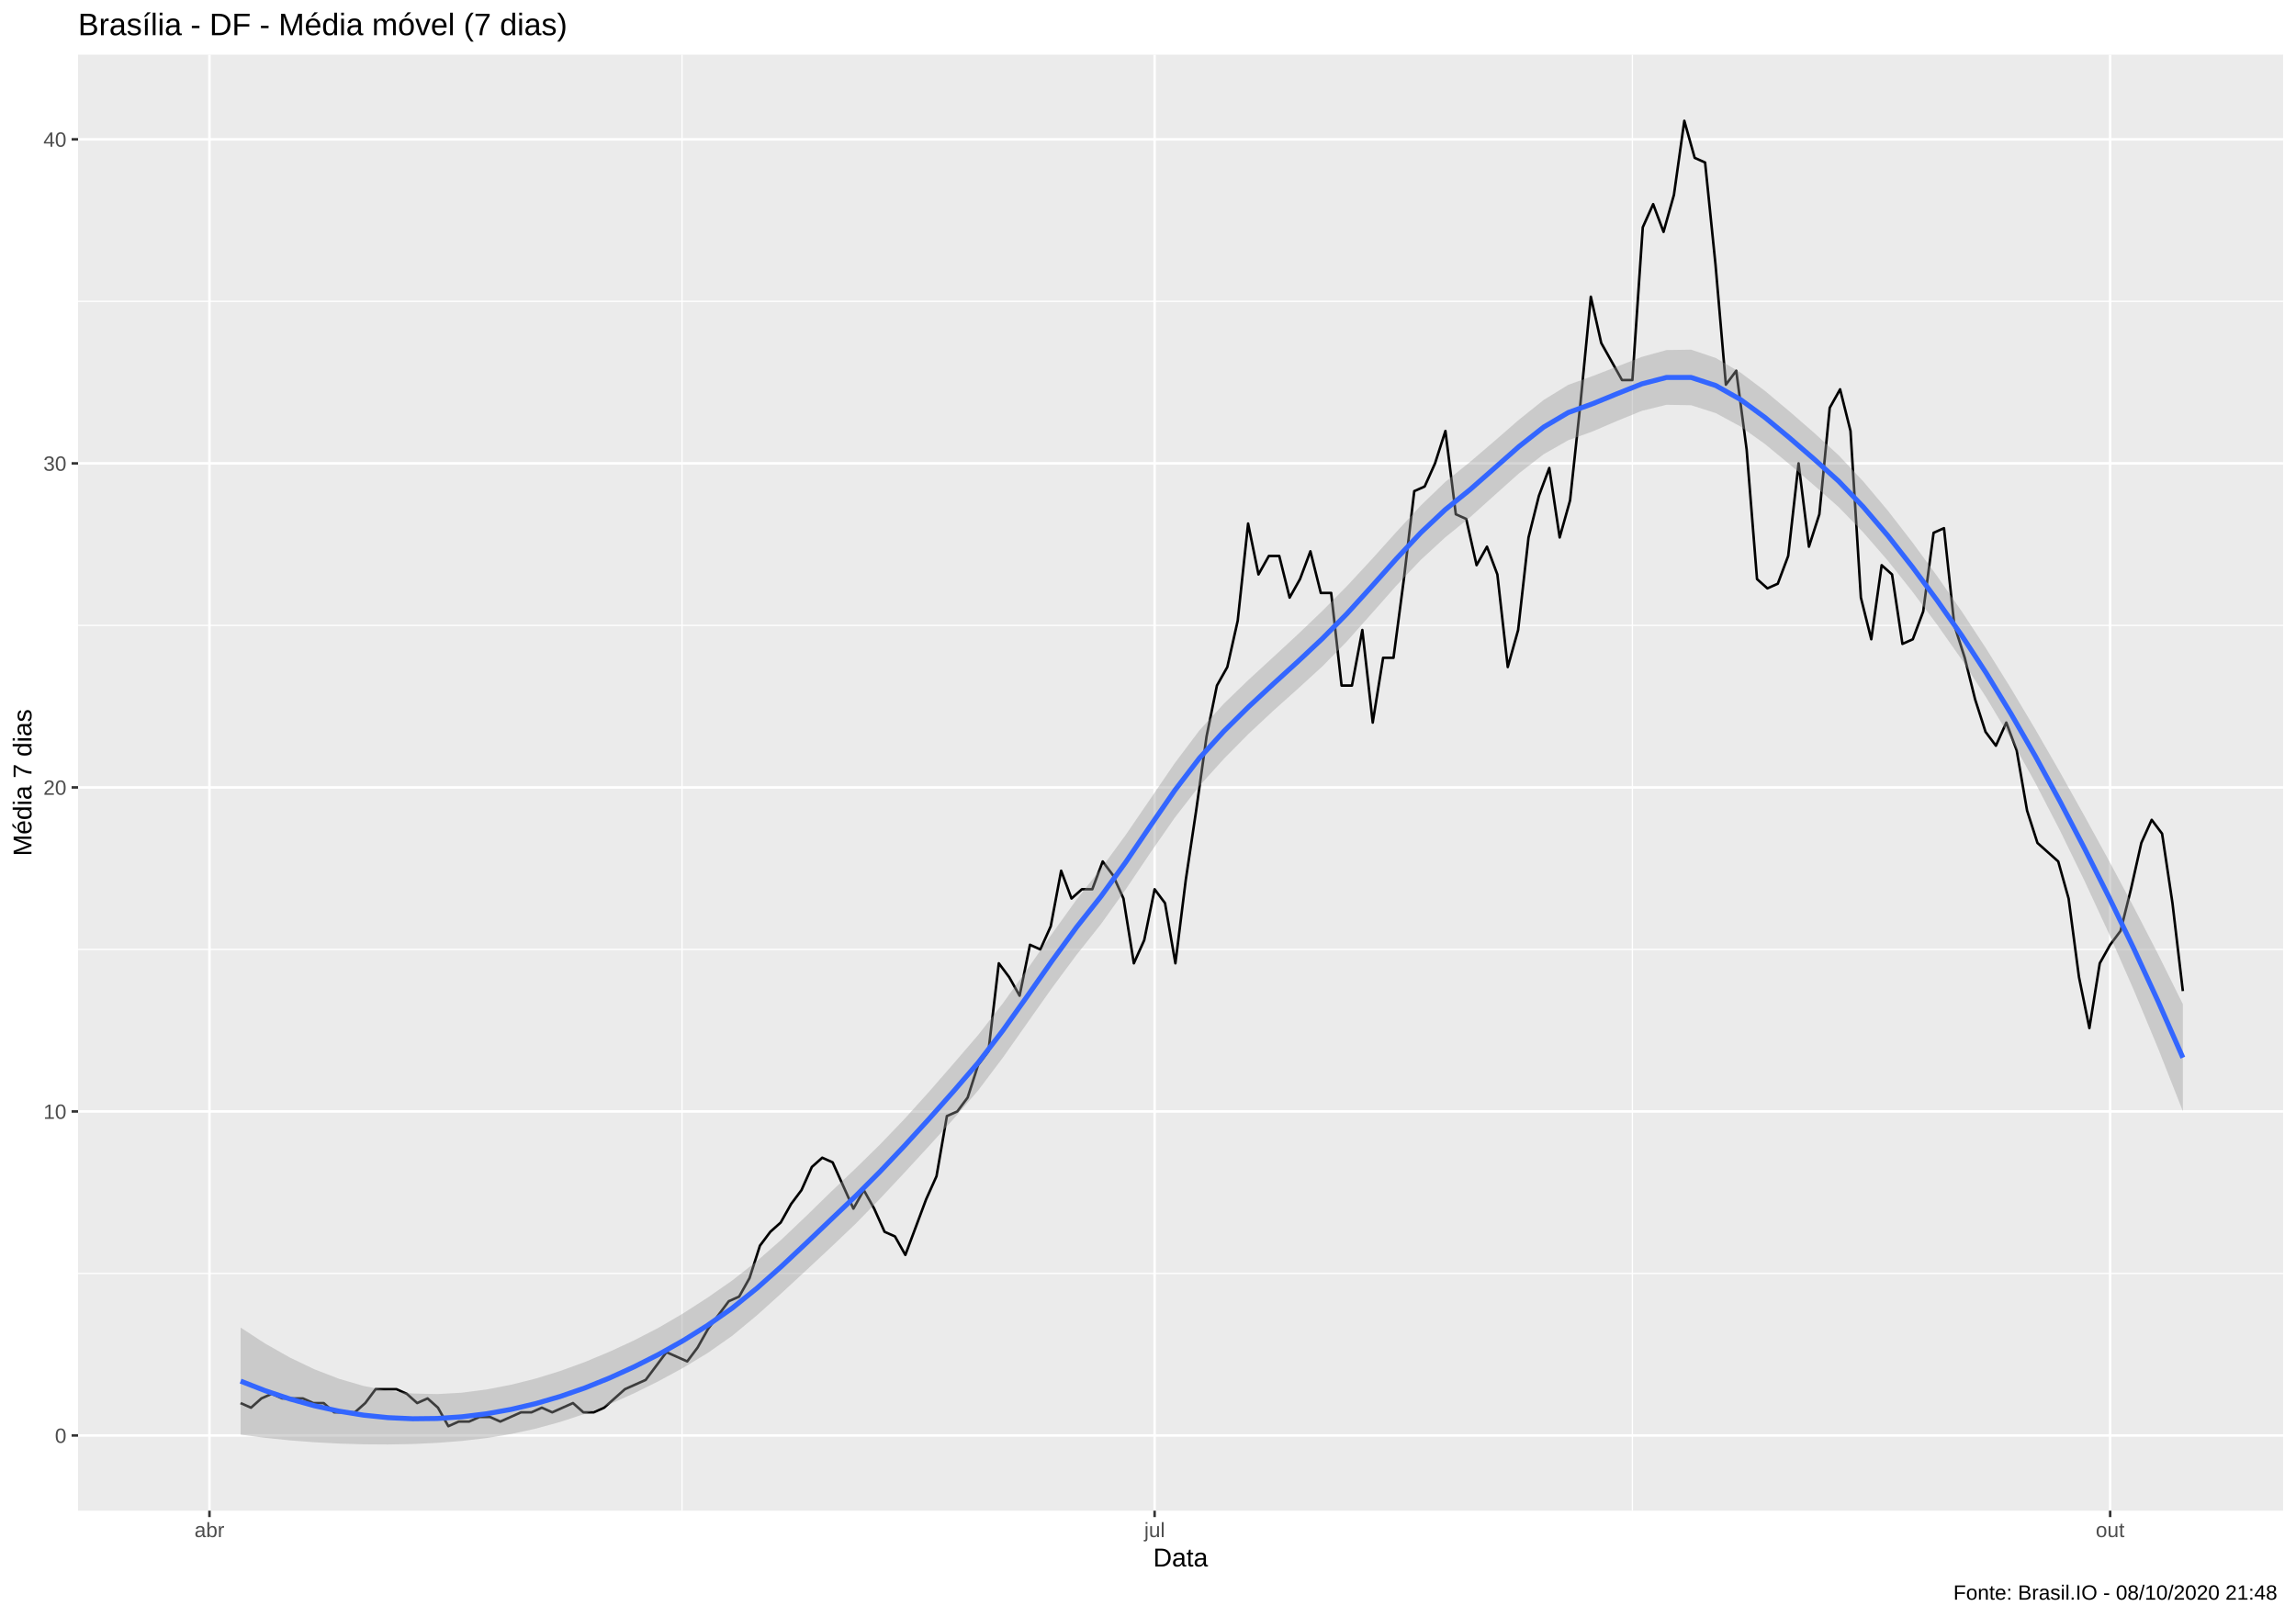
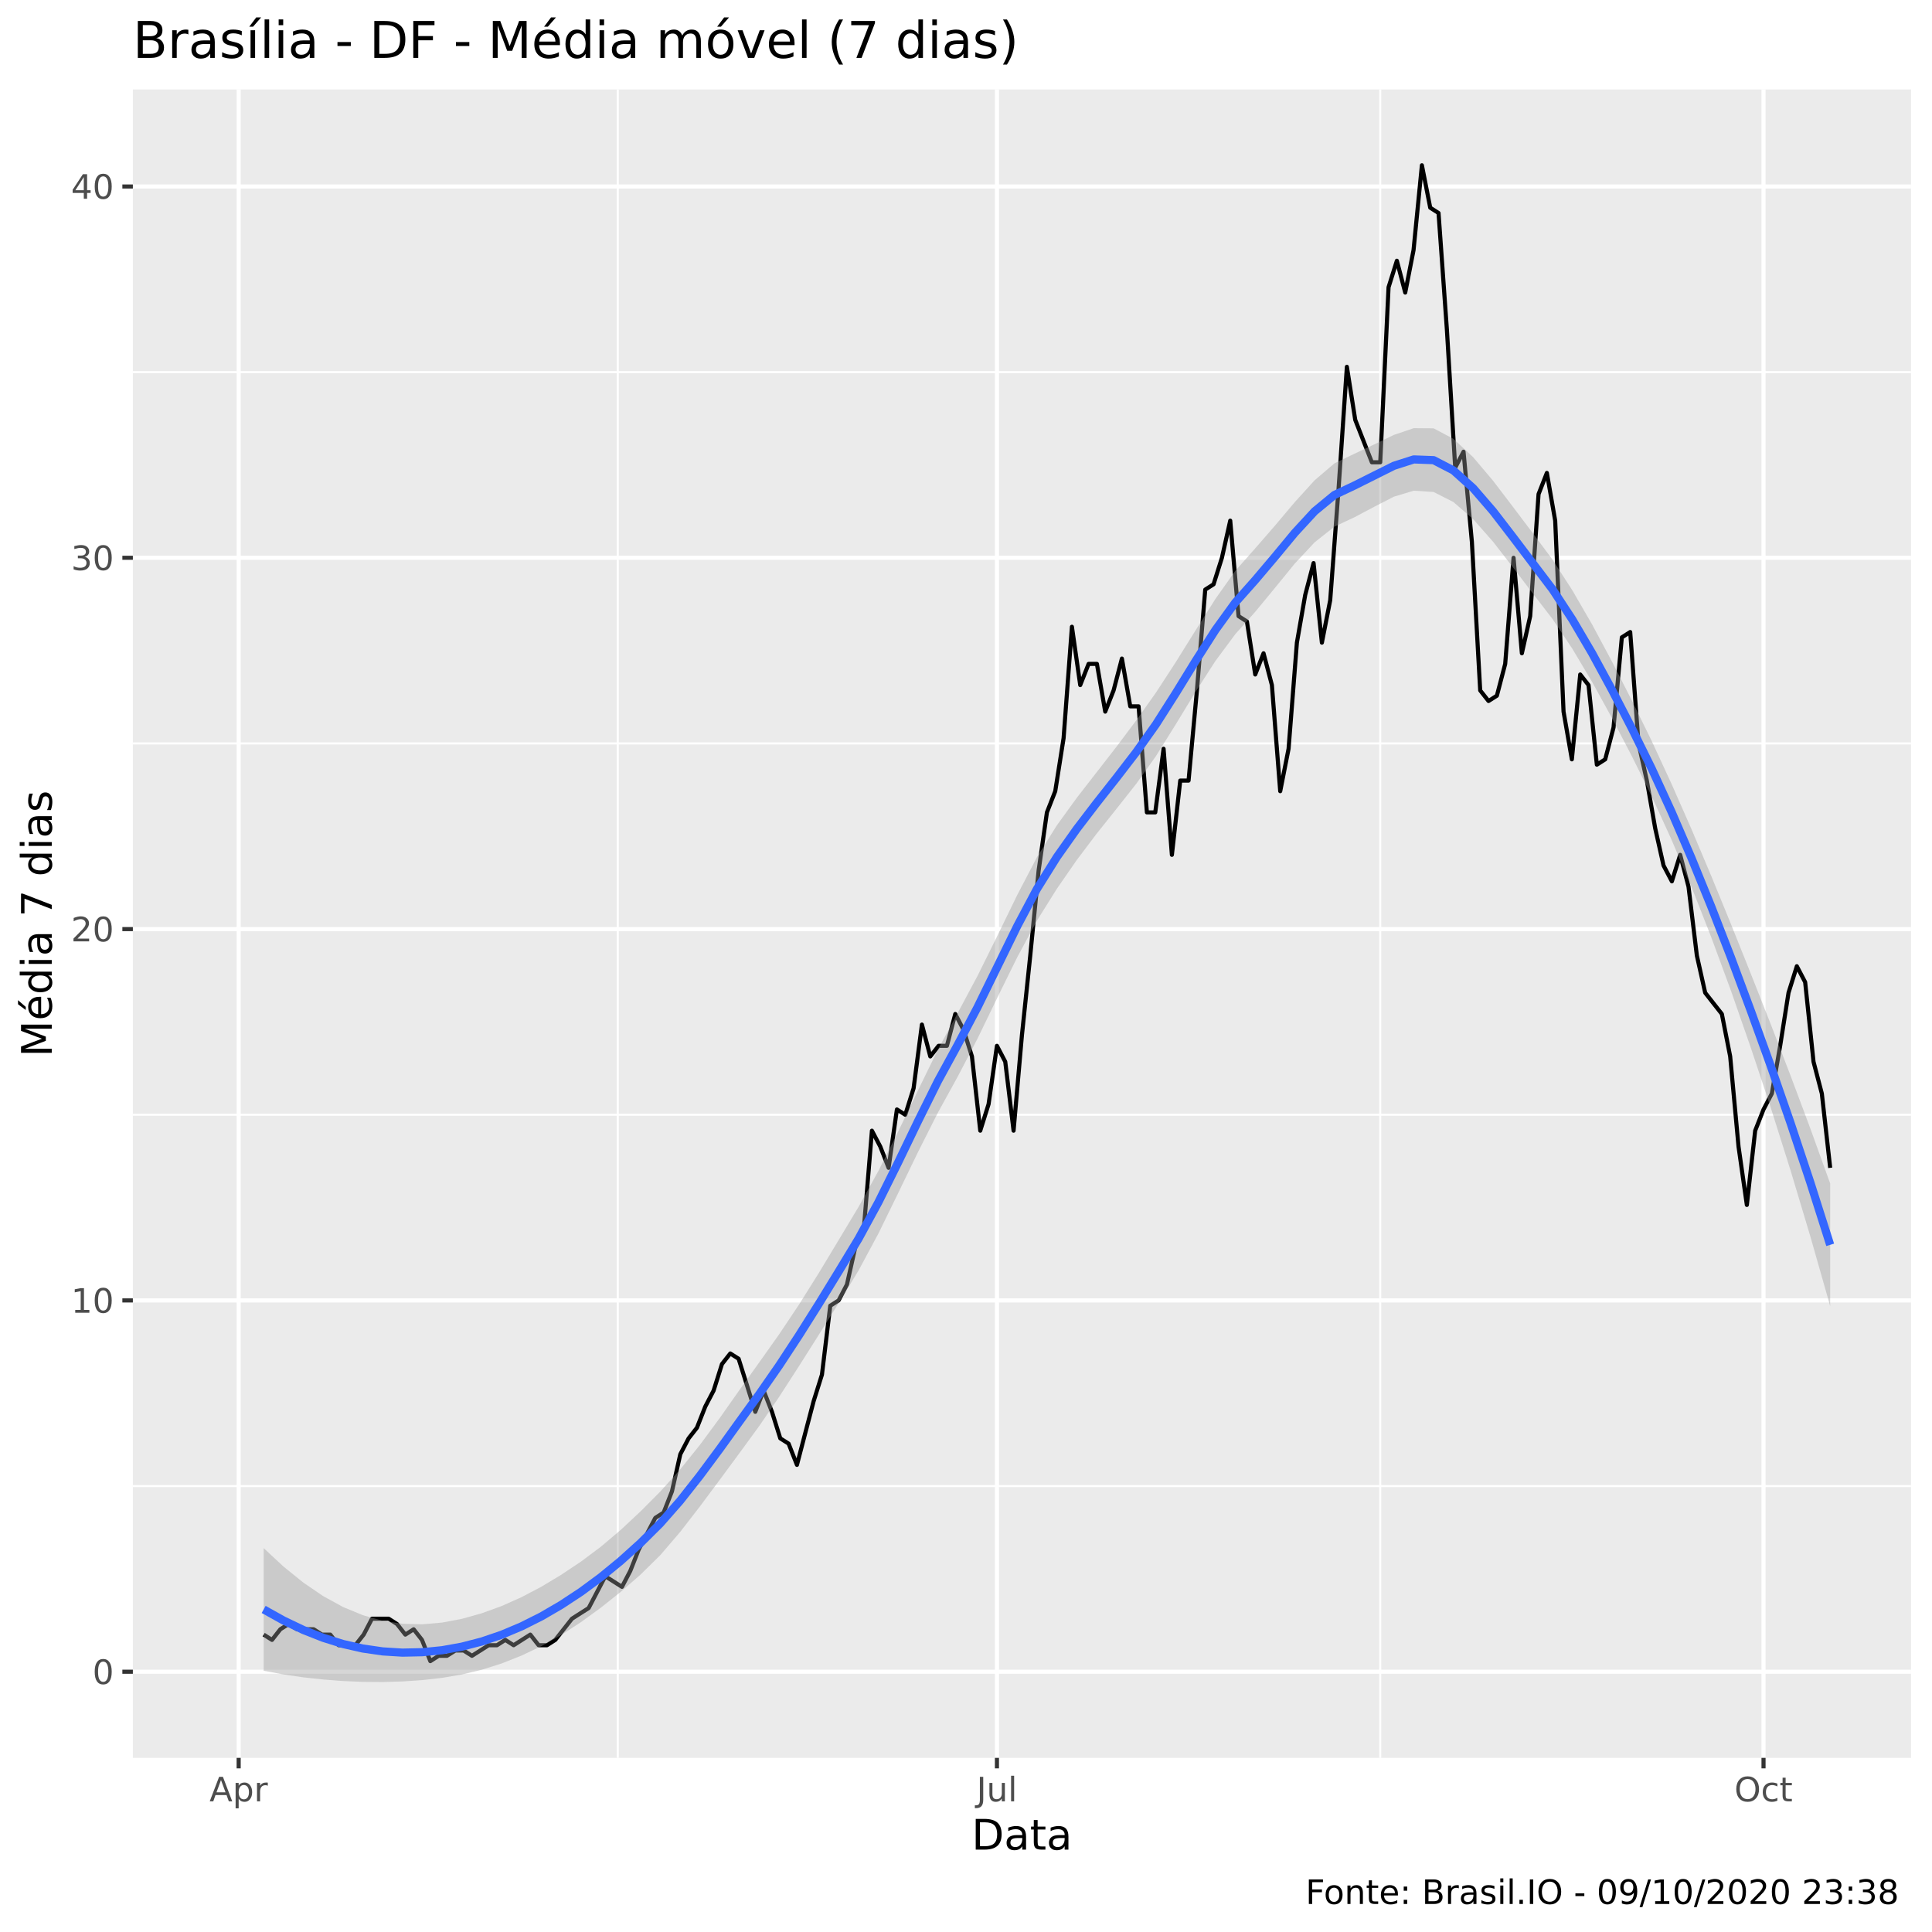
- <svg xmlns="http://www.w3.org/2000/svg" viewBox="0 0 974.25 686.25">
+ <svg xmlns="http://www.w3.org/2000/svg" viewBox="0 0 504.00 504.00">
  <defs>
    <style type="text/css">
    line, polyline, polygon, path, rect, circle {
      fill: none;
      stroke: #000000;
      stroke-linecap: round;
      stroke-linejoin: round;
      stroke-miterlimit: 10.00;
    }
  </style>
  </defs>
  <rect width="100%" height="100%" style="stroke: none; fill: #FFFFFF;" />
-   <rect x="0.00" y="0.00" width="974.25" height="686.25" style="stroke-width: 1.07; stroke: #FFFFFF; fill: #FFFFFF;" />
+   <rect x="0" y="0.00" width="504.00" height="504.00" style="stroke-width: 1.07; stroke: #FFFFFF; fill: #FFFFFF;" />
  <defs>
-     <clipPath id="cpMzMuMTN8OTY4Ljc3fDY0MS4xM3wyMy4xOQ==">
-       <rect x="33.13" y="23.19" width="935.64" height="617.94" />
+     <clipPath id="cpMzQuNjZ8NDk4LjUyfDQ1OC41N3wyMy4zMw==">
+       <rect x="34.66" y="23.33" width="463.87" height="435.24" />
    </clipPath>
  </defs>
-   <rect x="33.13" y="23.19" width="935.64" height="617.94" style="stroke-width: 1.07; stroke: none; fill: #EBEBEB;" clip-path="url(#cpMzMuMTN8OTY4Ljc3fDY0MS4xM3wyMy4xOQ==)" />
-   <polyline points="33.13,540.46 968.77,540.46 " style="stroke-width: 0.53; stroke: #FFFFFF; stroke-linecap: butt;" clip-path="url(#cpMzMuMTN8OTY4Ljc3fDY0MS4xM3wyMy4xOQ==)" />
-   <polyline points="33.13,402.94 968.77,402.94 " style="stroke-width: 0.53; stroke: #FFFFFF; stroke-linecap: butt;" clip-path="url(#cpMzMuMTN8OTY4Ljc3fDY0MS4xM3wyMy4xOQ==)" />
-   <polyline points="33.13,265.41 968.77,265.41 " style="stroke-width: 0.53; stroke: #FFFFFF; stroke-linecap: butt;" clip-path="url(#cpMzMuMTN8OTY4Ljc3fDY0MS4xM3wyMy4xOQ==)" />
-   <polyline points="33.13,127.89 968.77,127.89 " style="stroke-width: 0.53; stroke: #FFFFFF; stroke-linecap: butt;" clip-path="url(#cpMzMuMTN8OTY4Ljc3fDY0MS4xM3wyMy4xOQ==)" />
-   <polyline points="289.40,641.13 289.40,23.19 " style="stroke-width: 0.53; stroke: #FFFFFF; stroke-linecap: butt;" clip-path="url(#cpMzMuMTN8OTY4Ljc3fDY0MS4xM3wyMy4xOQ==)" />
-   <polyline points="692.66,641.13 692.66,23.19 " style="stroke-width: 0.53; stroke: #FFFFFF; stroke-linecap: butt;" clip-path="url(#cpMzMuMTN8OTY4Ljc3fDY0MS4xM3wyMy4xOQ==)" />
-   <polyline points="33.13,609.22 968.77,609.22 " style="stroke-width: 1.07; stroke: #FFFFFF; stroke-linecap: butt;" clip-path="url(#cpMzMuMTN8OTY4Ljc3fDY0MS4xM3wyMy4xOQ==)" />
-   <polyline points="33.13,471.70 968.77,471.70 " style="stroke-width: 1.07; stroke: #FFFFFF; stroke-linecap: butt;" clip-path="url(#cpMzMuMTN8OTY4Ljc3fDY0MS4xM3wyMy4xOQ==)" />
-   <polyline points="33.13,334.18 968.77,334.18 " style="stroke-width: 1.07; stroke: #FFFFFF; stroke-linecap: butt;" clip-path="url(#cpMzMuMTN8OTY4Ljc3fDY0MS4xM3wyMy4xOQ==)" />
-   <polyline points="33.13,196.65 968.77,196.65 " style="stroke-width: 1.07; stroke: #FFFFFF; stroke-linecap: butt;" clip-path="url(#cpMzMuMTN8OTY4Ljc3fDY0MS4xM3wyMy4xOQ==)" />
-   <polyline points="33.13,59.13 968.77,59.13 " style="stroke-width: 1.07; stroke: #FFFFFF; stroke-linecap: butt;" clip-path="url(#cpMzMuMTN8OTY4Ljc3fDY0MS4xM3wyMy4xOQ==)" />
-   <polyline points="88.88,641.13 88.88,23.19 " style="stroke-width: 1.07; stroke: #FFFFFF; stroke-linecap: butt;" clip-path="url(#cpMzMuMTN8OTY4Ljc3fDY0MS4xM3wyMy4xOQ==)" />
-   <polyline points="489.93,641.13 489.93,23.19 " style="stroke-width: 1.07; stroke: #FFFFFF; stroke-linecap: butt;" clip-path="url(#cpMzMuMTN8OTY4Ljc3fDY0MS4xM3wyMy4xOQ==)" />
-   <polyline points="895.39,641.13 895.39,23.19 " style="stroke-width: 1.07; stroke: #FFFFFF; stroke-linecap: butt;" clip-path="url(#cpMzMuMTN8OTY4Ljc3fDY0MS4xM3wyMy4xOQ==)" />
-   <polyline points="102.10,595.47 106.51,597.43 110.91,593.50 115.32,591.54 119.73,593.50 124.14,593.50 128.54,593.50 132.95,595.47 137.36,595.47 141.76,599.40 146.17,599.40 150.58,599.40 154.99,595.47 159.39,589.57 163.80,589.57 168.21,589.57 172.61,591.54 177.02,595.47 181.43,593.50 185.84,597.43 190.24,605.29 194.65,603.32 199.06,603.32 203.47,601.36 207.87,601.36 212.28,603.32 216.69,601.36 221.09,599.40 225.50,599.40 229.91,597.43 234.32,599.40 238.72,597.43 243.13,595.47 247.54,599.40 251.94,599.40 256.35,597.43 260.76,593.50 265.17,589.57 269.57,587.61 273.98,585.64 278.39,579.75 282.79,573.86 287.20,575.82 291.61,577.78 296.02,571.89 300.42,564.03 304.83,558.14 309.24,552.24 313.64,550.28 318.05,542.42 322.46,528.67 326.87,522.78 331.27,518.85 335.68,510.99 340.09,505.09 344.49,495.27 348.90,491.34 353.31,493.31 357.72,503.13 362.12,512.95 366.53,505.09 370.94,512.95 375.34,522.78 379.75,524.74 384.16,532.60 388.57,520.81 392.97,509.02 397.38,499.20 401.79,473.66 406.20,471.70 410.60,465.80 415.01,452.05 419.42,446.16 423.82,408.83 428.23,414.72 432.64,422.58 437.05,400.97 441.45,402.94 445.86,393.11 450.27,369.54 454.67,381.33 459.08,377.40 463.49,377.40 467.90,365.61 472.30,371.50 476.71,381.33 481.12,408.83 485.52,399.01 489.93,377.40 494.34,383.29 498.75,408.83 503.15,373.47 507.56,344.00 511.97,312.56 516.37,290.95 520.78,283.10 525.19,263.45 529.60,222.19 534.00,243.80 538.41,235.95 542.82,235.95 547.22,253.63 551.63,245.77 556.04,233.98 560.45,251.66 564.85,251.66 569.26,290.95 573.67,290.95 578.07,267.38 582.48,306.67 586.89,279.17 591.30,279.17 595.70,245.77 600.11,208.44 604.52,206.48 608.92,196.65 613.33,182.90 617.74,218.26 622.15,220.23 626.55,239.87 630.96,232.02 635.37,243.80 639.78,283.10 644.18,267.38 648.59,228.09 653.00,210.41 657.40,198.62 661.81,228.09 666.22,212.37 670.63,171.11 675.03,125.93 679.44,145.57 683.85,153.43 688.25,161.29 692.66,161.29 697.07,96.46 701.48,86.64 705.88,98.42 710.29,82.71 714.70,51.27 719.10,66.99 723.51,68.96 727.92,112.18 732.33,163.26 736.73,157.36 741.14,190.76 745.55,245.77 749.95,249.70 754.36,247.73 758.77,235.95 763.18,196.65 767.58,232.02 771.99,218.26 776.40,173.08 780.80,165.22 785.21,182.90 789.62,253.63 794.03,271.31 798.43,239.87 802.84,243.80 807.25,273.27 811.65,271.31 816.06,259.52 820.47,226.12 824.88,224.16 829.28,265.41 833.69,279.17 838.10,296.85 842.51,310.60 846.91,316.49 851.32,306.67 855.73,318.46 860.13,344.00 864.54,357.75 868.95,361.68 873.36,365.61 877.76,381.33 882.17,414.72 886.58,436.33 890.98,408.83 895.39,400.97 899.80,395.08 904.21,377.40 908.61,357.75 913.02,347.93 917.43,353.82 921.83,383.29 926.24,420.62 " style="stroke-width: 1.07; stroke-linecap: butt;" clip-path="url(#cpMzMuMTN8OTY4Ljc3fDY0MS4xM3wyMy4xOQ==)" />
-   <polygon points="102.10,563.42 112.53,570.22 122.96,576.13 133.40,581.12 143.83,585.15 154.26,588.20 164.69,590.28 175.13,591.41 185.56,591.65 195.99,591.06 206.42,589.70 216.85,587.69 227.29,585.07 237.72,581.85 248.15,578.05 258.58,573.69 269.01,568.88 279.45,563.49 289.88,557.40 300.31,550.67 310.74,543.40 321.18,535.21 331.61,526.06 342.04,516.13 352.47,505.94 362.90,496.02 373.34,485.79 383.77,474.92 394.20,463.36 404.63,451.38 415.07,439.24 425.50,425.85 435.93,411.34 446.36,396.35 456.79,381.81 467.23,368.57 477.66,354.35 488.09,339.09 498.52,323.82 508.95,309.96 519.39,298.56 529.82,288.48 540.25,278.89 550.68,269.24 561.12,259.25 571.55,248.72 581.98,237.47 592.41,225.87 602.84,214.57 613.28,204.51 623.71,196.10 634.14,187.18 644.57,178.09 655.01,169.74 665.44,163.33 675.87,159.57 686.30,155.51 696.73,151.44 707.17,148.56 717.60,148.40 728.03,151.92 738.46,158.05 748.89,165.87 759.33,174.61 769.76,183.68 780.19,193.22 790.62,204.30 801.06,216.71 811.49,230.18 821.92,244.43 832.35,259.37 842.78,275.27 853.22,292.03 863.65,309.54 874.08,327.68 884.51,346.34 894.94,365.38 905.38,384.93 915.81,405.13 926.24,426.16 926.24,471.61 915.81,445.15 905.38,420.10 894.94,396.36 884.51,373.85 874.08,352.46 863.65,332.30 853.22,313.47 842.78,295.98 832.35,279.85 821.92,265.06 811.49,251.10 801.06,237.97 790.62,225.93 780.19,215.21 769.76,205.98 759.33,197.04 748.89,188.43 738.46,180.97 728.03,175.32 717.60,171.99 707.17,171.79 696.73,174.35 686.30,178.58 675.87,183.07 665.44,186.84 655.01,192.78 644.57,200.87 634.14,210.20 623.71,219.59 613.28,228.04 602.84,237.65 592.41,248.65 581.98,260.45 571.55,272.18 561.12,282.80 550.68,292.35 540.25,301.68 529.82,311.43 519.39,321.98 508.95,333.53 498.52,346.99 488.09,361.98 477.66,377.49 467.23,392.12 456.79,405.27 446.36,419.34 435.93,434.12 425.50,448.93 415.07,462.77 404.63,474.86 394.20,486.38 383.77,497.69 373.34,508.83 362.90,519.52 352.47,529.45 342.04,539.18 331.61,548.83 321.18,558.23 310.74,566.88 300.31,574.21 289.88,580.51 279.45,586.17 269.01,591.35 258.58,596.00 248.15,600.04 237.72,603.48 227.29,606.33 216.85,608.61 206.42,610.33 195.99,611.54 185.56,612.36 175.13,612.85 164.69,613.04 154.26,612.97 143.83,612.66 133.40,612.10 122.96,611.30 112.53,610.23 102.10,608.87 " style="stroke-width: 0.00; stroke: none; fill: #999999; fill-opacity: 0.40;" clip-path="url(#cpMzMuMTN8OTY4Ljc3fDY0MS4xM3wyMy4xOQ==)" />
-   <polyline points="102.10,563.42 112.53,570.22 122.96,576.13 133.40,581.12 143.83,585.15 154.26,588.20 164.69,590.28 175.13,591.41 185.56,591.65 195.99,591.06 206.42,589.70 216.85,587.69 227.29,585.07 237.72,581.85 248.15,578.05 258.58,573.69 269.01,568.88 279.45,563.49 289.88,557.40 300.31,550.67 310.74,543.40 321.18,535.21 331.61,526.06 342.04,516.13 352.47,505.94 362.90,496.02 373.34,485.79 383.77,474.92 394.20,463.36 404.63,451.38 415.07,439.24 425.50,425.85 435.93,411.34 446.36,396.35 456.79,381.81 467.23,368.57 477.66,354.35 488.09,339.09 498.52,323.82 508.95,309.96 519.39,298.56 529.82,288.48 540.25,278.89 550.68,269.24 561.12,259.25 571.55,248.72 581.98,237.47 592.41,225.87 602.84,214.57 613.28,204.51 623.71,196.10 634.14,187.18 644.57,178.09 655.01,169.74 665.44,163.33 675.87,159.57 686.30,155.51 696.73,151.44 707.17,148.56 717.60,148.40 728.03,151.92 738.46,158.05 748.89,165.87 759.33,174.61 769.76,183.68 780.19,193.22 790.62,204.30 801.06,216.71 811.49,230.18 821.92,244.43 832.35,259.37 842.78,275.27 853.22,292.03 863.65,309.54 874.08,327.68 884.51,346.34 894.94,365.38 905.38,384.93 915.81,405.13 926.24,426.16 " style="stroke-width: 2.13; stroke: none;" clip-path="url(#cpMzMuMTN8OTY4Ljc3fDY0MS4xM3wyMy4xOQ==)" />
-   <polyline points="926.24,471.61 915.81,445.15 905.38,420.10 894.94,396.36 884.51,373.85 874.08,352.46 863.65,332.30 853.22,313.47 842.78,295.98 832.35,279.85 821.92,265.06 811.49,251.10 801.06,237.97 790.62,225.93 780.19,215.21 769.76,205.98 759.33,197.04 748.89,188.43 738.46,180.97 728.03,175.32 717.60,171.99 707.17,171.79 696.73,174.35 686.30,178.58 675.87,183.07 665.44,186.84 655.01,192.78 644.57,200.87 634.14,210.20 623.71,219.59 613.28,228.04 602.84,237.65 592.41,248.65 581.98,260.45 571.55,272.18 561.12,282.80 550.68,292.35 540.25,301.68 529.82,311.43 519.39,321.98 508.95,333.53 498.52,346.99 488.09,361.98 477.66,377.49 467.23,392.12 456.79,405.27 446.36,419.34 435.93,434.12 425.50,448.93 415.07,462.77 404.63,474.86 394.20,486.38 383.77,497.69 373.34,508.83 362.90,519.52 352.47,529.45 342.04,539.18 331.61,548.83 321.18,558.23 310.74,566.88 300.31,574.21 289.88,580.51 279.45,586.17 269.01,591.35 258.58,596.00 248.15,600.04 237.72,603.48 227.29,606.33 216.85,608.61 206.42,610.33 195.99,611.54 185.56,612.36 175.13,612.85 164.69,613.04 154.26,612.97 143.83,612.66 133.40,612.10 122.96,611.30 112.53,610.23 102.10,608.87 " style="stroke-width: 2.13; stroke: none;" clip-path="url(#cpMzMuMTN8OTY4Ljc3fDY0MS4xM3wyMy4xOQ==)" />
-   <polyline points="102.10,586.15 112.53,590.22 122.96,593.71 133.40,596.61 143.83,598.90 154.26,600.59 164.69,601.66 175.13,602.13 185.56,602.01 195.99,601.30 206.42,600.02 216.85,598.15 227.29,595.70 237.72,592.66 248.15,589.05 258.58,584.85 269.01,580.11 279.45,574.83 289.88,568.96 300.31,562.44 310.74,555.14 321.18,546.72 331.61,537.44 342.04,527.65 352.47,517.70 362.90,507.77 373.34,497.31 383.77,486.30 394.20,474.87 404.63,463.12 415.07,451.00 425.50,437.39 435.93,422.73 446.36,407.85 456.79,393.54 467.23,380.35 477.66,365.92 488.09,350.54 498.52,335.40 508.95,321.75 519.39,310.27 529.82,299.96 540.25,290.29 550.68,280.80 561.12,271.02 571.55,260.45 581.98,248.96 592.41,237.26 602.84,226.11 613.28,216.27 623.71,207.85 634.14,198.69 644.57,189.48 655.01,181.26 665.44,175.09 675.87,171.32 686.30,167.05 696.73,162.90 707.17,160.18 717.60,160.20 728.03,163.62 738.46,169.51 748.89,177.15 759.33,185.82 769.76,194.83 780.19,204.21 790.62,215.12 801.06,227.34 811.49,240.64 821.92,254.74 832.35,269.61 842.78,285.62 853.22,302.75 863.65,320.92 874.08,340.07 884.51,360.09 894.94,380.87 905.38,402.51 915.81,425.14 926.24,448.88 " style="stroke-width: 2.13; stroke: #3366FF; stroke-linecap: butt;" clip-path="url(#cpMzMuMTN8OTY4Ljc3fDY0MS4xM3wyMy4xOQ==)" />
+   <rect x="34.66" y="23.33" width="463.87" height="435.24" style="stroke-width: 1.07; stroke: none; fill: #EBEBEB;" clip-path="url(#cpMzQuNjZ8NDk4LjUyfDQ1OC41N3wyMy4zMw==)" />
+   <polyline points="34.66,387.67 498.52,387.67 " style="stroke-width: 0.53; stroke: #FFFFFF; stroke-linecap: butt;" clip-path="url(#cpMzQuNjZ8NDk4LjUyfDQ1OC41N3wyMy4zMw==)" />
+   <polyline points="34.66,290.81 498.52,290.81 " style="stroke-width: 0.53; stroke: #FFFFFF; stroke-linecap: butt;" clip-path="url(#cpMzQuNjZ8NDk4LjUyfDQ1OC41N3wyMy4zMw==)" />
+   <polyline points="34.66,193.94 498.52,193.94 " style="stroke-width: 0.53; stroke: #FFFFFF; stroke-linecap: butt;" clip-path="url(#cpMzQuNjZ8NDk4LjUyfDQ1OC41N3wyMy4zMw==)" />
+   <polyline points="34.66,97.08 498.52,97.08 " style="stroke-width: 0.53; stroke: #FFFFFF; stroke-linecap: butt;" clip-path="url(#cpMzQuNjZ8NDk4LjUyfDQ1OC41N3wyMy4zMw==)" />
+   <polyline points="161.16,458.57 161.16,23.33 " style="stroke-width: 0.53; stroke: #FFFFFF; stroke-linecap: butt;" clip-path="url(#cpMzQuNjZ8NDk4LjUyfDQ1OC41N3wyMy4zMw==)" />
+   <polyline points="360.06,458.57 360.06,23.33 " style="stroke-width: 0.53; stroke: #FFFFFF; stroke-linecap: butt;" clip-path="url(#cpMzQuNjZ8NDk4LjUyfDQ1OC41N3wyMy4zMw==)" />
+   <polyline points="34.66,436.10 498.52,436.10 " style="stroke-width: 1.07; stroke: #FFFFFF; stroke-linecap: butt;" clip-path="url(#cpMzQuNjZ8NDk4LjUyfDQ1OC41N3wyMy4zMw==)" />
+   <polyline points="34.66,339.24 498.52,339.24 " style="stroke-width: 1.07; stroke: #FFFFFF; stroke-linecap: butt;" clip-path="url(#cpMzQuNjZ8NDk4LjUyfDQ1OC41N3wyMy4zMw==)" />
+   <polyline points="34.66,242.38 498.52,242.38 " style="stroke-width: 1.07; stroke: #FFFFFF; stroke-linecap: butt;" clip-path="url(#cpMzQuNjZ8NDk4LjUyfDQ1OC41N3wyMy4zMw==)" />
+   <polyline points="34.66,145.51 498.52,145.51 " style="stroke-width: 1.07; stroke: #FFFFFF; stroke-linecap: butt;" clip-path="url(#cpMzQuNjZ8NDk4LjUyfDQ1OC41N3wyMy4zMw==)" />
+   <polyline points="34.66,48.65 498.52,48.65 " style="stroke-width: 1.07; stroke: #FFFFFF; stroke-linecap: butt;" clip-path="url(#cpMzQuNjZ8NDk4LjUyfDQ1OC41N3wyMy4zMw==)" />
+   <polyline points="62.26,458.57 62.26,23.33 " style="stroke-width: 1.07; stroke: #FFFFFF; stroke-linecap: butt;" clip-path="url(#cpMzQuNjZ8NDk4LjUyfDQ1OC41N3wyMy4zMw==)" />
+   <polyline points="260.07,458.57 260.07,23.33 " style="stroke-width: 1.07; stroke: #FFFFFF; stroke-linecap: butt;" clip-path="url(#cpMzQuNjZ8NDk4LjUyfDQ1OC41N3wyMy4zMw==)" />
+   <polyline points="460.05,458.57 460.05,23.33 " style="stroke-width: 1.07; stroke: #FFFFFF; stroke-linecap: butt;" clip-path="url(#cpMzQuNjZ8NDk4LjUyfDQ1OC41N3wyMy4zMw==)" />
+   <polyline points="68.78,426.42 70.96,427.80 73.13,425.03 75.30,423.65 77.48,425.03 79.65,425.03 81.82,425.03 84.00,426.42 86.17,426.42 88.35,429.19 90.52,429.19 92.69,429.19 94.87,426.42 97.04,422.27 99.21,422.27 101.39,422.27 103.56,423.65 105.74,426.42 107.91,425.03 110.08,427.80 112.26,433.34 114.43,431.95 116.60,431.95 118.78,430.57 120.95,430.57 123.12,431.95 125.30,430.57 127.47,429.19 129.65,429.19 131.82,427.80 133.99,429.19 136.17,427.80 138.34,426.42 140.51,429.19 142.69,429.19 144.86,427.80 147.04,425.03 149.21,422.27 151.38,420.88 153.56,419.50 155.73,415.35 157.90,411.20 160.08,412.58 162.25,413.96 164.42,409.81 166.60,404.28 168.77,400.13 170.95,395.97 173.12,394.59 175.29,389.06 177.47,379.37 179.64,375.22 181.81,372.45 183.99,366.92 186.16,362.76 188.34,355.84 190.51,353.08 192.68,354.46 194.86,361.38 197.03,368.30 199.20,362.76 201.38,368.30 203.55,375.22 205.72,376.60 207.90,382.14 210.07,373.83 212.25,365.53 214.42,358.61 216.59,340.62 218.77,339.24 220.94,335.09 223.11,325.40 225.29,321.25 227.46,294.96 229.64,299.11 231.81,304.65 233.98,289.42 236.16,290.81 238.33,283.89 240.50,267.28 242.68,275.59 244.85,272.82 247.02,272.82 249.20,264.52 251.37,268.67 253.55,275.59 255.72,294.96 257.89,288.04 260.07,272.82 262.24,276.97 264.41,294.96 266.59,270.05 268.76,249.29 270.94,227.15 273.11,211.93 275.28,206.40 277.46,192.56 279.63,163.50 281.80,178.72 283.98,173.19 286.15,173.19 288.32,185.64 290.50,180.11 292.67,171.80 294.85,184.26 297.02,184.26 299.19,211.93 301.37,211.93 303.54,195.33 305.71,223.00 307.89,203.63 310.06,203.63 312.24,180.11 314.41,153.81 316.58,152.43 318.76,145.51 320.93,135.82 323.10,160.73 325.28,162.12 327.45,175.95 329.62,170.42 331.80,178.72 333.97,206.40 336.15,195.33 338.32,167.65 340.49,155.20 342.67,146.89 344.84,167.65 347.01,156.58 349.19,127.52 351.36,95.69 353.54,109.53 355.71,115.07 357.88,120.60 360.06,120.60 362.23,74.94 364.40,68.02 366.58,76.32 368.75,65.25 370.93,43.11 373.10,54.18 375.27,55.57 377.45,86.01 379.62,121.99 381.79,117.84 383.97,141.36 386.14,180.11 388.31,182.87 390.49,181.49 392.66,173.19 394.84,145.51 397.01,170.42 399.18,160.73 401.36,128.91 403.53,123.37 405.70,135.82 407.88,185.64 410.05,198.09 412.23,175.95 414.40,178.72 416.57,199.48 418.75,198.09 420.92,189.79 423.09,166.27 425.27,164.88 427.44,193.94 429.61,203.63 431.79,216.08 433.96,225.77 436.14,229.92 438.31,223.00 440.48,231.30 442.66,249.29 444.83,258.98 447.00,261.75 449.18,264.52 451.35,275.59 453.53,299.11 455.70,314.33 457.87,294.96 460.05,289.42 462.22,285.27 464.39,272.82 466.57,258.98 468.74,252.06 470.91,256.21 473.09,276.97 475.26,285.27 477.44,304.65 " style="stroke-width: 1.07; stroke-linecap: butt;" clip-path="url(#cpMzQuNjZ8NDk4LjUyfDQ1OC41N3wyMy4zMw==)" />
+   <polygon points="68.78,403.86 73.96,408.67 79.13,412.85 84.30,416.37 89.47,419.21 94.65,421.35 99.82,422.81 104.99,423.59 110.16,423.73 115.34,423.28 120.51,422.30 125.68,420.85 130.86,418.97 136.03,416.66 141.20,413.94 146.37,410.83 151.55,407.38 156.72,403.51 161.89,399.14 167.07,394.30 172.24,389.11 177.41,383.37 182.58,376.94 187.76,369.92 192.93,362.57 198.10,355.35 203.28,348.04 208.45,340.30 213.62,332.06 218.79,323.47 223.97,314.84 229.14,305.48 234.31,295.18 239.49,284.42 244.66,273.84 249.83,264.27 255.00,254.59 260.18,244.13 265.35,233.51 270.52,223.60 275.70,215.31 280.87,208.17 286.04,201.51 291.21,194.86 296.39,187.96 301.56,180.67 306.73,172.72 311.91,164.40 317.08,156.22 322.25,148.92 327.42,143.08 332.60,137.12 337.77,130.99 342.94,125.30 348.12,120.87 353.29,118.39 358.46,115.95 363.63,113.45 368.81,111.70 373.98,111.74 379.15,114.47 384.32,119.29 389.50,125.42 394.67,132.20 399.84,139.06 405.02,146.01 410.19,154.02 415.36,162.95 420.53,172.61 425.71,182.76 430.88,193.30 436.05,204.49 441.23,216.24 446.40,228.48 451.57,241.10 456.74,254.03 461.92,267.15 467.09,280.57 472.26,294.39 477.44,308.74 477.44,340.73 472.26,322.53 467.09,305.28 461.92,288.91 456.74,273.34 451.57,258.50 446.40,244.46 441.23,231.30 436.05,219.05 430.88,207.72 425.71,197.28 420.53,187.34 415.36,177.94 410.19,169.26 405.02,161.50 399.84,154.78 394.67,147.99 389.50,141.32 384.32,135.45 379.15,130.96 373.98,128.34 368.81,128.01 363.63,129.56 358.46,132.22 353.29,134.96 348.12,137.38 342.94,141.48 337.77,147.02 332.60,153.36 327.42,159.64 322.25,165.44 317.08,172.41 311.91,180.43 306.73,188.95 301.56,197.23 296.39,204.50 291.21,211.06 286.04,217.54 280.87,224.39 275.70,231.86 270.52,240.15 265.35,249.75 260.18,260.25 255.00,270.95 249.83,280.88 244.66,290.27 239.49,300.52 234.31,311.23 229.14,321.81 223.97,331.44 218.79,339.92 213.62,348.18 208.45,356.35 203.28,364.36 198.10,371.95 192.93,379.03 187.76,386.04 182.58,392.99 177.41,399.67 172.24,405.70 167.07,410.79 161.89,415.30 156.72,419.41 151.55,423.17 146.37,426.54 141.20,429.44 136.03,431.90 130.86,433.95 125.68,435.59 120.51,436.82 115.34,437.70 110.16,438.29 104.99,438.64 99.82,438.79 94.65,438.75 89.47,438.53 84.30,438.13 79.13,437.57 73.96,436.81 68.78,435.85 " style="stroke-width: 0.00; stroke: none; fill: #999999; fill-opacity: 0.40;" clip-path="url(#cpMzQuNjZ8NDk4LjUyfDQ1OC41N3wyMy4zMw==)" />
+   <polyline points="68.78,403.86 73.96,408.67 79.13,412.85 84.30,416.37 89.47,419.21 94.65,421.35 99.82,422.81 104.99,423.59 110.16,423.73 115.34,423.28 120.51,422.30 125.68,420.85 130.86,418.97 136.03,416.66 141.20,413.94 146.37,410.83 151.55,407.38 156.72,403.51 161.89,399.14 167.07,394.30 172.24,389.11 177.41,383.37 182.58,376.94 187.76,369.92 192.93,362.57 198.10,355.35 203.28,348.04 208.45,340.30 213.62,332.06 218.79,323.47 223.97,314.84 229.14,305.48 234.31,295.18 239.49,284.42 244.66,273.84 249.83,264.27 255.00,254.59 260.18,244.13 265.35,233.51 270.52,223.60 275.70,215.31 280.87,208.17 286.04,201.51 291.21,194.86 296.39,187.96 301.56,180.67 306.73,172.72 311.91,164.40 317.08,156.22 322.25,148.92 327.42,143.08 332.60,137.12 337.77,130.99 342.94,125.30 348.12,120.87 353.29,118.39 358.46,115.95 363.63,113.45 368.81,111.70 373.98,111.74 379.15,114.47 384.32,119.29 389.50,125.42 394.67,132.20 399.84,139.06 405.02,146.01 410.19,154.02 415.36,162.95 420.53,172.61 425.71,182.76 430.88,193.30 436.05,204.49 441.23,216.24 446.40,228.48 451.57,241.10 456.74,254.03 461.92,267.15 467.09,280.57 472.26,294.39 477.44,308.74 " style="stroke-width: 2.13; stroke: none;" clip-path="url(#cpMzQuNjZ8NDk4LjUyfDQ1OC41N3wyMy4zMw==)" />
+   <polyline points="477.44,340.73 472.26,322.53 467.09,305.28 461.92,288.91 456.74,273.34 451.57,258.50 446.40,244.46 441.23,231.30 436.05,219.05 430.88,207.72 425.71,197.28 420.53,187.34 415.36,177.94 410.19,169.26 405.02,161.50 399.84,154.78 394.67,147.99 389.50,141.32 384.32,135.45 379.15,130.96 373.98,128.34 368.81,128.01 363.63,129.56 358.46,132.22 353.29,134.96 348.12,137.38 342.94,141.48 337.77,147.02 332.60,153.36 327.42,159.64 322.25,165.44 317.08,172.41 311.91,180.43 306.73,188.95 301.56,197.23 296.39,204.50 291.21,211.06 286.04,217.54 280.87,224.39 275.70,231.86 270.52,240.15 265.35,249.75 260.18,260.25 255.00,270.95 249.83,280.88 244.66,290.27 239.49,300.52 234.31,311.23 229.14,321.81 223.97,331.44 218.79,339.92 213.62,348.18 208.45,356.35 203.28,364.36 198.10,371.95 192.93,379.03 187.76,386.04 182.58,392.99 177.41,399.67 172.24,405.70 167.07,410.79 161.89,415.30 156.72,419.41 151.55,423.17 146.37,426.54 141.20,429.44 136.03,431.90 130.86,433.95 125.68,435.59 120.51,436.82 115.34,437.70 110.16,438.29 104.99,438.64 99.82,438.79 94.65,438.75 89.47,438.53 84.30,438.13 79.13,437.57 73.96,436.81 68.78,435.85 " style="stroke-width: 2.13; stroke: none;" clip-path="url(#cpMzQuNjZ8NDk4LjUyfDQ1OC41N3wyMy4zMw==)" />
+   <polyline points="68.78,419.85 73.96,422.74 79.13,425.21 84.30,427.25 89.47,428.87 94.65,430.05 99.82,430.80 104.99,431.12 110.16,431.01 115.34,430.49 120.51,429.56 125.68,428.22 130.86,426.46 136.03,424.28 141.20,421.69 146.37,418.68 151.55,415.27 156.72,411.46 161.89,407.22 167.07,402.55 172.24,397.41 177.41,391.52 182.58,384.96 187.76,377.98 192.93,370.80 198.10,363.65 203.28,356.20 208.45,348.32 213.62,340.12 218.79,331.69 223.97,323.14 229.14,313.64 234.31,303.21 239.49,292.47 244.66,282.06 249.83,272.58 255.00,262.77 260.18,252.19 265.35,241.63 270.52,231.88 275.70,223.58 280.87,216.28 286.04,209.52 291.21,202.96 296.39,196.23 301.56,188.95 306.73,180.83 311.91,172.41 317.08,164.32 322.25,157.18 327.42,151.36 332.60,145.24 337.77,139.00 342.94,133.39 348.12,129.12 353.29,126.68 358.46,124.09 363.63,121.51 368.81,119.85 373.98,120.04 379.15,122.72 384.32,127.37 389.50,133.37 394.67,140.09 399.84,146.92 405.02,153.75 410.19,161.64 415.36,170.45 420.53,179.98 425.71,190.02 430.88,200.51 436.05,211.77 441.23,223.77 446.40,236.47 451.57,249.80 456.74,263.69 461.92,278.03 467.09,292.92 472.26,308.46 477.44,324.74 " style="stroke-width: 2.13; stroke: #3366FF; stroke-linecap: butt;" clip-path="url(#cpMzQuNjZ8NDk4LjUyfDQ1OC41N3wyMy4zMw==)" />
  <defs>
-     <clipPath id="cpMC4wMHw5NzQuMjV8Njg2LjI1fDAuMDA=">
-       <rect x="0.00" y="0.00" width="974.25" height="686.25" />
+     <clipPath id="cpMC4wMHw1MDQuMDB8NTA0LjAwfDAuMDA=">
+       <rect x="0.00" y="0.00" width="504.00" height="504.00" />
    </clipPath>
  </defs>
-   <g clip-path="url(#cpMC4wMHw5NzQuMjV8Njg2LjI1fDAuMDA=)">
-     <text x="23.30" y="612.37" style="font-size: 8.80px; fill: #4D4D4D; font-family: Arial;" textLength="4.89px" lengthAdjust="spacingAndGlyphs">0</text>
+   <g clip-path="url(#cpMC4wMHw1MDQuMDB8NTA0LjAwfDAuMDA=)">
+     <text x="24.13" y="439.31" style="font-size: 8.80px; fill: #4D4D4D; font-family: DejaVu Sans;" textLength="5.60px" lengthAdjust="spacingAndGlyphs">0</text>
  </g>
-   <g clip-path="url(#cpMC4wMHw5NzQuMjV8Njg2LjI1fDAuMDA=)">
-     <text x="18.41" y="474.85" style="font-size: 8.80px; fill: #4D4D4D; font-family: Arial;" textLength="9.79px" lengthAdjust="spacingAndGlyphs">10</text>
+   <g clip-path="url(#cpMC4wMHw1MDQuMDB8NTA0LjAwfDAuMDA=)">
+     <text x="18.53" y="342.45" style="font-size: 8.80px; fill: #4D4D4D; font-family: DejaVu Sans;" textLength="11.20px" lengthAdjust="spacingAndGlyphs">10</text>
  </g>
-   <g clip-path="url(#cpMC4wMHw5NzQuMjV8Njg2LjI1fDAuMDA=)">
-     <text x="18.41" y="337.32" style="font-size: 8.80px; fill: #4D4D4D; font-family: Arial;" textLength="9.79px" lengthAdjust="spacingAndGlyphs">20</text>
+   <g clip-path="url(#cpMC4wMHw1MDQuMDB8NTA0LjAwfDAuMDA=)">
+     <text x="18.53" y="245.58" style="font-size: 8.80px; fill: #4D4D4D; font-family: DejaVu Sans;" textLength="11.20px" lengthAdjust="spacingAndGlyphs">20</text>
  </g>
-   <g clip-path="url(#cpMC4wMHw5NzQuMjV8Njg2LjI1fDAuMDA=)">
-     <text x="18.41" y="199.80" style="font-size: 8.80px; fill: #4D4D4D; font-family: Arial;" textLength="9.79px" lengthAdjust="spacingAndGlyphs">30</text>
+   <g clip-path="url(#cpMC4wMHw1MDQuMDB8NTA0LjAwfDAuMDA=)">
+     <text x="18.53" y="148.72" style="font-size: 8.80px; fill: #4D4D4D; font-family: DejaVu Sans;" textLength="11.20px" lengthAdjust="spacingAndGlyphs">30</text>
  </g>
-   <g clip-path="url(#cpMC4wMHw5NzQuMjV8Njg2LjI1fDAuMDA=)">
-     <text x="18.41" y="62.28" style="font-size: 8.80px; fill: #4D4D4D; font-family: Arial;" textLength="9.79px" lengthAdjust="spacingAndGlyphs">40</text>
+   <g clip-path="url(#cpMC4wMHw1MDQuMDB8NTA0LjAwfDAuMDA=)">
+     <text x="18.53" y="51.85" style="font-size: 8.80px; fill: #4D4D4D; font-family: DejaVu Sans;" textLength="11.20px" lengthAdjust="spacingAndGlyphs">40</text>
  </g>
-   <polyline points="30.39,609.22 33.13,609.22 " style="stroke-width: 1.07; stroke: #333333; stroke-linecap: butt;" clip-path="url(#cpMC4wMHw5NzQuMjV8Njg2LjI1fDAuMDA=)" />
-   <polyline points="30.39,471.70 33.13,471.70 " style="stroke-width: 1.07; stroke: #333333; stroke-linecap: butt;" clip-path="url(#cpMC4wMHw5NzQuMjV8Njg2LjI1fDAuMDA=)" />
-   <polyline points="30.39,334.18 33.13,334.18 " style="stroke-width: 1.07; stroke: #333333; stroke-linecap: butt;" clip-path="url(#cpMC4wMHw5NzQuMjV8Njg2LjI1fDAuMDA=)" />
-   <polyline points="30.39,196.65 33.13,196.65 " style="stroke-width: 1.07; stroke: #333333; stroke-linecap: butt;" clip-path="url(#cpMC4wMHw5NzQuMjV8Njg2LjI1fDAuMDA=)" />
-   <polyline points="30.39,59.13 33.13,59.13 " style="stroke-width: 1.07; stroke: #333333; stroke-linecap: butt;" clip-path="url(#cpMC4wMHw5NzQuMjV8Njg2LjI1fDAuMDA=)" />
-   <polyline points="88.88,643.87 88.88,641.13 " style="stroke-width: 1.07; stroke: #333333; stroke-linecap: butt;" clip-path="url(#cpMC4wMHw5NzQuMjV8Njg2LjI1fDAuMDA=)" />
-   <polyline points="489.93,643.87 489.93,641.13 " style="stroke-width: 1.07; stroke: #333333; stroke-linecap: butt;" clip-path="url(#cpMC4wMHw5NzQuMjV8Njg2LjI1fDAuMDA=)" />
-   <polyline points="895.39,643.87 895.39,641.13 " style="stroke-width: 1.07; stroke: #333333; stroke-linecap: butt;" clip-path="url(#cpMC4wMHw5NzQuMjV8Njg2LjI1fDAuMDA=)" />
-   <g clip-path="url(#cpMC4wMHw5NzQuMjV8Njg2LjI1fDAuMDA=)">
-     <text x="82.52" y="652.36" style="font-size: 8.80px; fill: #4D4D4D; font-family: Arial;" textLength="12.72px" lengthAdjust="spacingAndGlyphs">abr</text>
+   <polyline points="31.92,436.10 34.66,436.10 " style="stroke-width: 1.07; stroke: #333333; stroke-linecap: butt;" clip-path="url(#cpMC4wMHw1MDQuMDB8NTA0LjAwfDAuMDA=)" />
+   <polyline points="31.92,339.24 34.66,339.24 " style="stroke-width: 1.07; stroke: #333333; stroke-linecap: butt;" clip-path="url(#cpMC4wMHw1MDQuMDB8NTA0LjAwfDAuMDA=)" />
+   <polyline points="31.92,242.38 34.66,242.38 " style="stroke-width: 1.07; stroke: #333333; stroke-linecap: butt;" clip-path="url(#cpMC4wMHw1MDQuMDB8NTA0LjAwfDAuMDA=)" />
+   <polyline points="31.92,145.51 34.66,145.51 " style="stroke-width: 1.07; stroke: #333333; stroke-linecap: butt;" clip-path="url(#cpMC4wMHw1MDQuMDB8NTA0LjAwfDAuMDA=)" />
+   <polyline points="31.92,48.65 34.66,48.65 " style="stroke-width: 1.07; stroke: #333333; stroke-linecap: butt;" clip-path="url(#cpMC4wMHw1MDQuMDB8NTA0LjAwfDAuMDA=)" />
+   <polyline points="62.26,461.31 62.26,458.57 " style="stroke-width: 1.07; stroke: #333333; stroke-linecap: butt;" clip-path="url(#cpMC4wMHw1MDQuMDB8NTA0LjAwfDAuMDA=)" />
+   <polyline points="260.07,461.31 260.07,458.57 " style="stroke-width: 1.07; stroke: #333333; stroke-linecap: butt;" clip-path="url(#cpMC4wMHw1MDQuMDB8NTA0LjAwfDAuMDA=)" />
+   <polyline points="460.05,461.31 460.05,458.57 " style="stroke-width: 1.07; stroke: #333333; stroke-linecap: butt;" clip-path="url(#cpMC4wMHw1MDQuMDB8NTA0LjAwfDAuMDA=)" />
+   <g clip-path="url(#cpMC4wMHw1MDQuMDB8NTA0LjAwfDAuMDA=)">
+     <text x="54.65" y="469.92" style="font-size: 8.80px; fill: #4D4D4D; font-family: DejaVu Sans;" textLength="15.22px" lengthAdjust="spacingAndGlyphs">Apr</text>
  </g>
-   <g clip-path="url(#cpMC4wMHw5NzQuMjV8Njg2LjI1fDAuMDA=)">
-     <text x="485.53" y="652.36" style="font-size: 8.80px; fill: #4D4D4D; font-family: Arial;" textLength="8.80px" lengthAdjust="spacingAndGlyphs">jul</text>
+   <g clip-path="url(#cpMC4wMHw1MDQuMDB8NTA0LjAwfDAuMDA=)">
+     <text x="254.76" y="469.92" style="font-size: 8.80px; fill: #4D4D4D; font-family: DejaVu Sans;" textLength="10.62px" lengthAdjust="spacingAndGlyphs">Jul</text>
  </g>
-   <g clip-path="url(#cpMC4wMHw5NzQuMjV8Njg2LjI1fDAuMDA=)">
-     <text x="889.27" y="652.36" style="font-size: 8.80px; fill: #4D4D4D; font-family: Arial;" textLength="12.23px" lengthAdjust="spacingAndGlyphs">out</text>
+   <g clip-path="url(#cpMC4wMHw1MDQuMDB8NTA0LjAwfDAuMDA=)">
+     <text x="452.44" y="469.92" style="font-size: 8.80px; fill: #4D4D4D; font-family: DejaVu Sans;" textLength="15.22px" lengthAdjust="spacingAndGlyphs">Oct</text>
  </g>
-   <g clip-path="url(#cpMC4wMHw5NzQuMjV8Njg2LjI1fDAuMDA=)">
-     <text x="489.33" y="664.82" style="font-size: 11.00px; font-family: Arial;" textLength="23.24px" lengthAdjust="spacingAndGlyphs">Data</text>
+   <g clip-path="url(#cpMC4wMHw1MDQuMDB8NTA0LjAwfDAuMDA=)">
+     <text x="253.46" y="482.51" style="font-size: 11.00px; font-family: DejaVu Sans;" textLength="26.26px" lengthAdjust="spacingAndGlyphs">Data</text>
  </g>
-   <g clip-path="url(#cpMC4wMHw5NzQuMjV8Njg2LjI1fDAuMDA=)">
-     <text transform="translate(13.35,363.34) rotate(-90)" style="font-size: 11.00px; font-family: Arial;" textLength="62.37px" lengthAdjust="spacingAndGlyphs">Média 7 dias</text>
+   <g clip-path="url(#cpMC4wMHw1MDQuMDB8NTA0LjAwfDAuMDA=)">
+     <text transform="translate(13.50,275.72) rotate(-90)" style="font-size: 11.00px; font-family: DejaVu Sans;" textLength="69.54px" lengthAdjust="spacingAndGlyphs">Média 7 dias</text>
  </g>
-   <g clip-path="url(#cpMC4wMHw5NzQuMjV8Njg2LjI1fDAuMDA=)">
-     <text x="33.13" y="14.93" style="font-size: 13.20px; font-family: Arial;" textLength="207.58px" lengthAdjust="spacingAndGlyphs">Brasília - DF - Média móvel (7 dias)</text>
+   <g clip-path="url(#cpMC4wMHw1MDQuMDB8NTA0LjAwfDAuMDA=)">
+     <text x="34.66" y="15.10" style="font-size: 13.20px; font-family: DejaVu Sans;" textLength="231.08px" lengthAdjust="spacingAndGlyphs">Brasília - DF - Média móvel (7 dias)</text>
  </g>
-   <g clip-path="url(#cpMC4wMHw5NzQuMjV8Njg2LjI1fDAuMDA=)">
-     <text x="828.86" y="678.92" style="font-size: 8.80px; font-family: Arial;" textLength="139.91px" lengthAdjust="spacingAndGlyphs">Fonte: Brasil.IO -  08/10/2020 21:48</text>
+   <g clip-path="url(#cpMC4wMHw1MDQuMDB8NTA0LjAwfDAuMDA=)">
+     <text x="340.58" y="496.69" style="font-size: 8.80px; font-family: DejaVu Sans;" textLength="157.94px" lengthAdjust="spacingAndGlyphs">Fonte: Brasil.IO -  09/10/2020 23:38</text>
  </g>
</svg>
